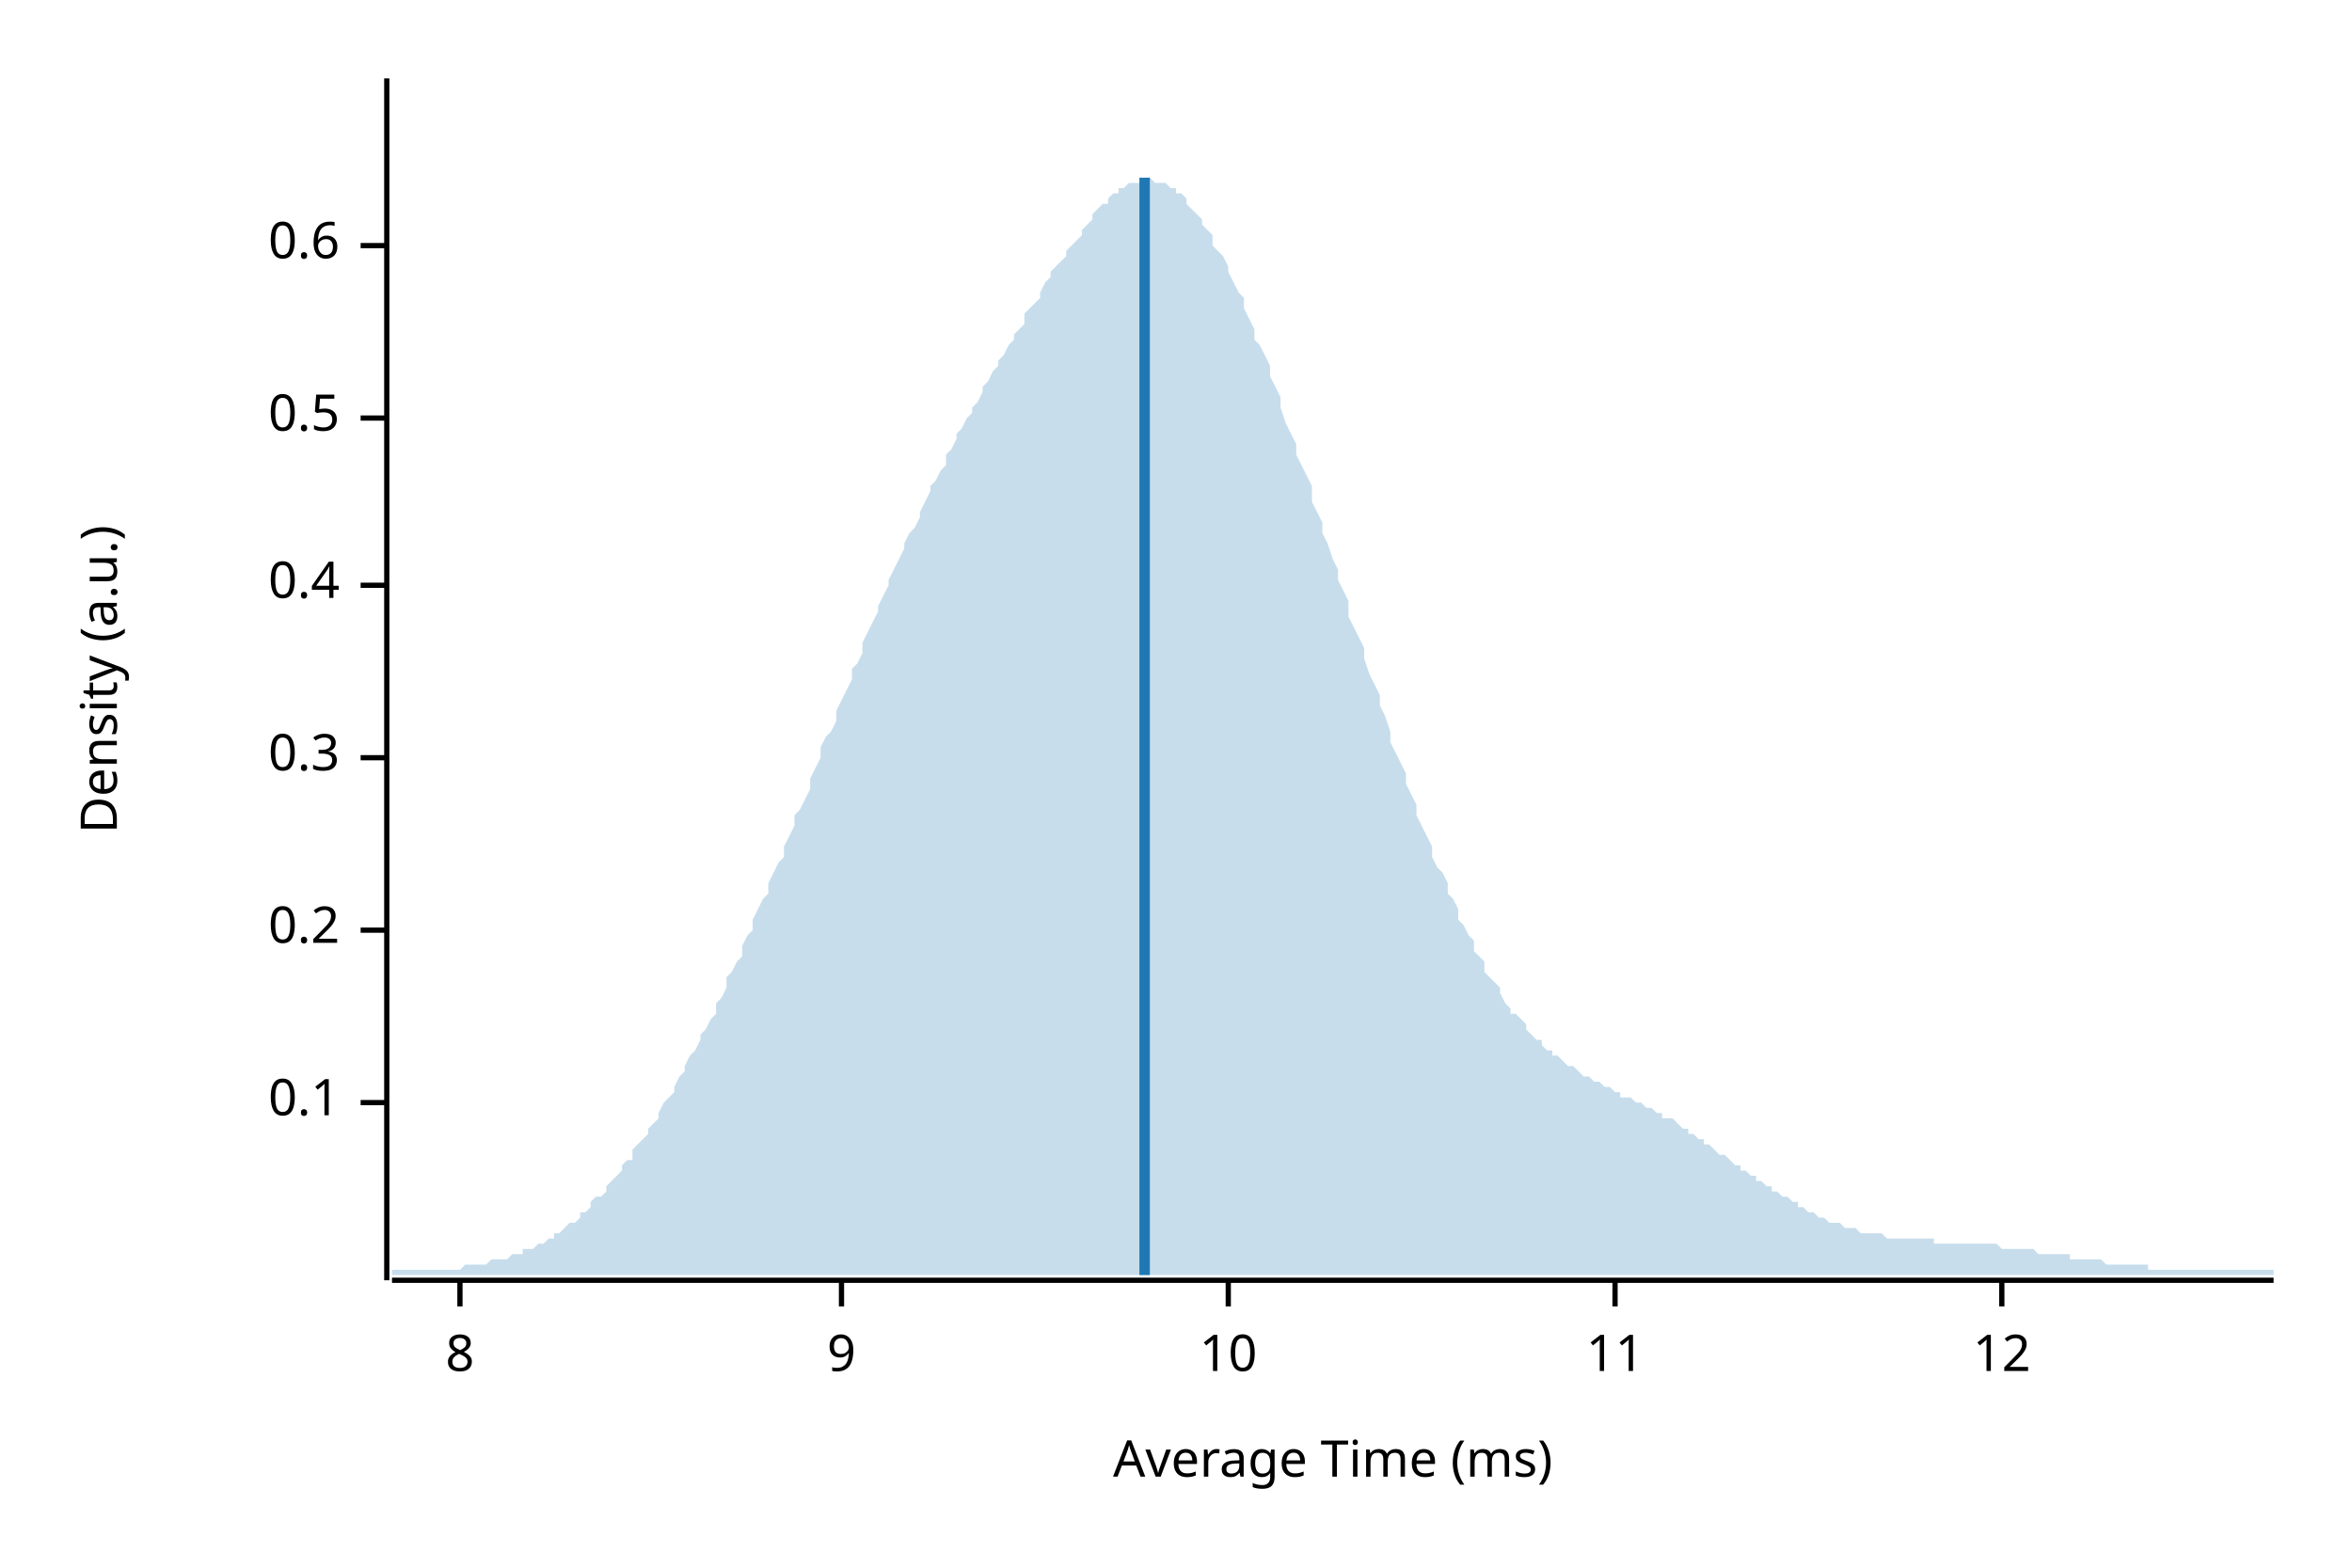
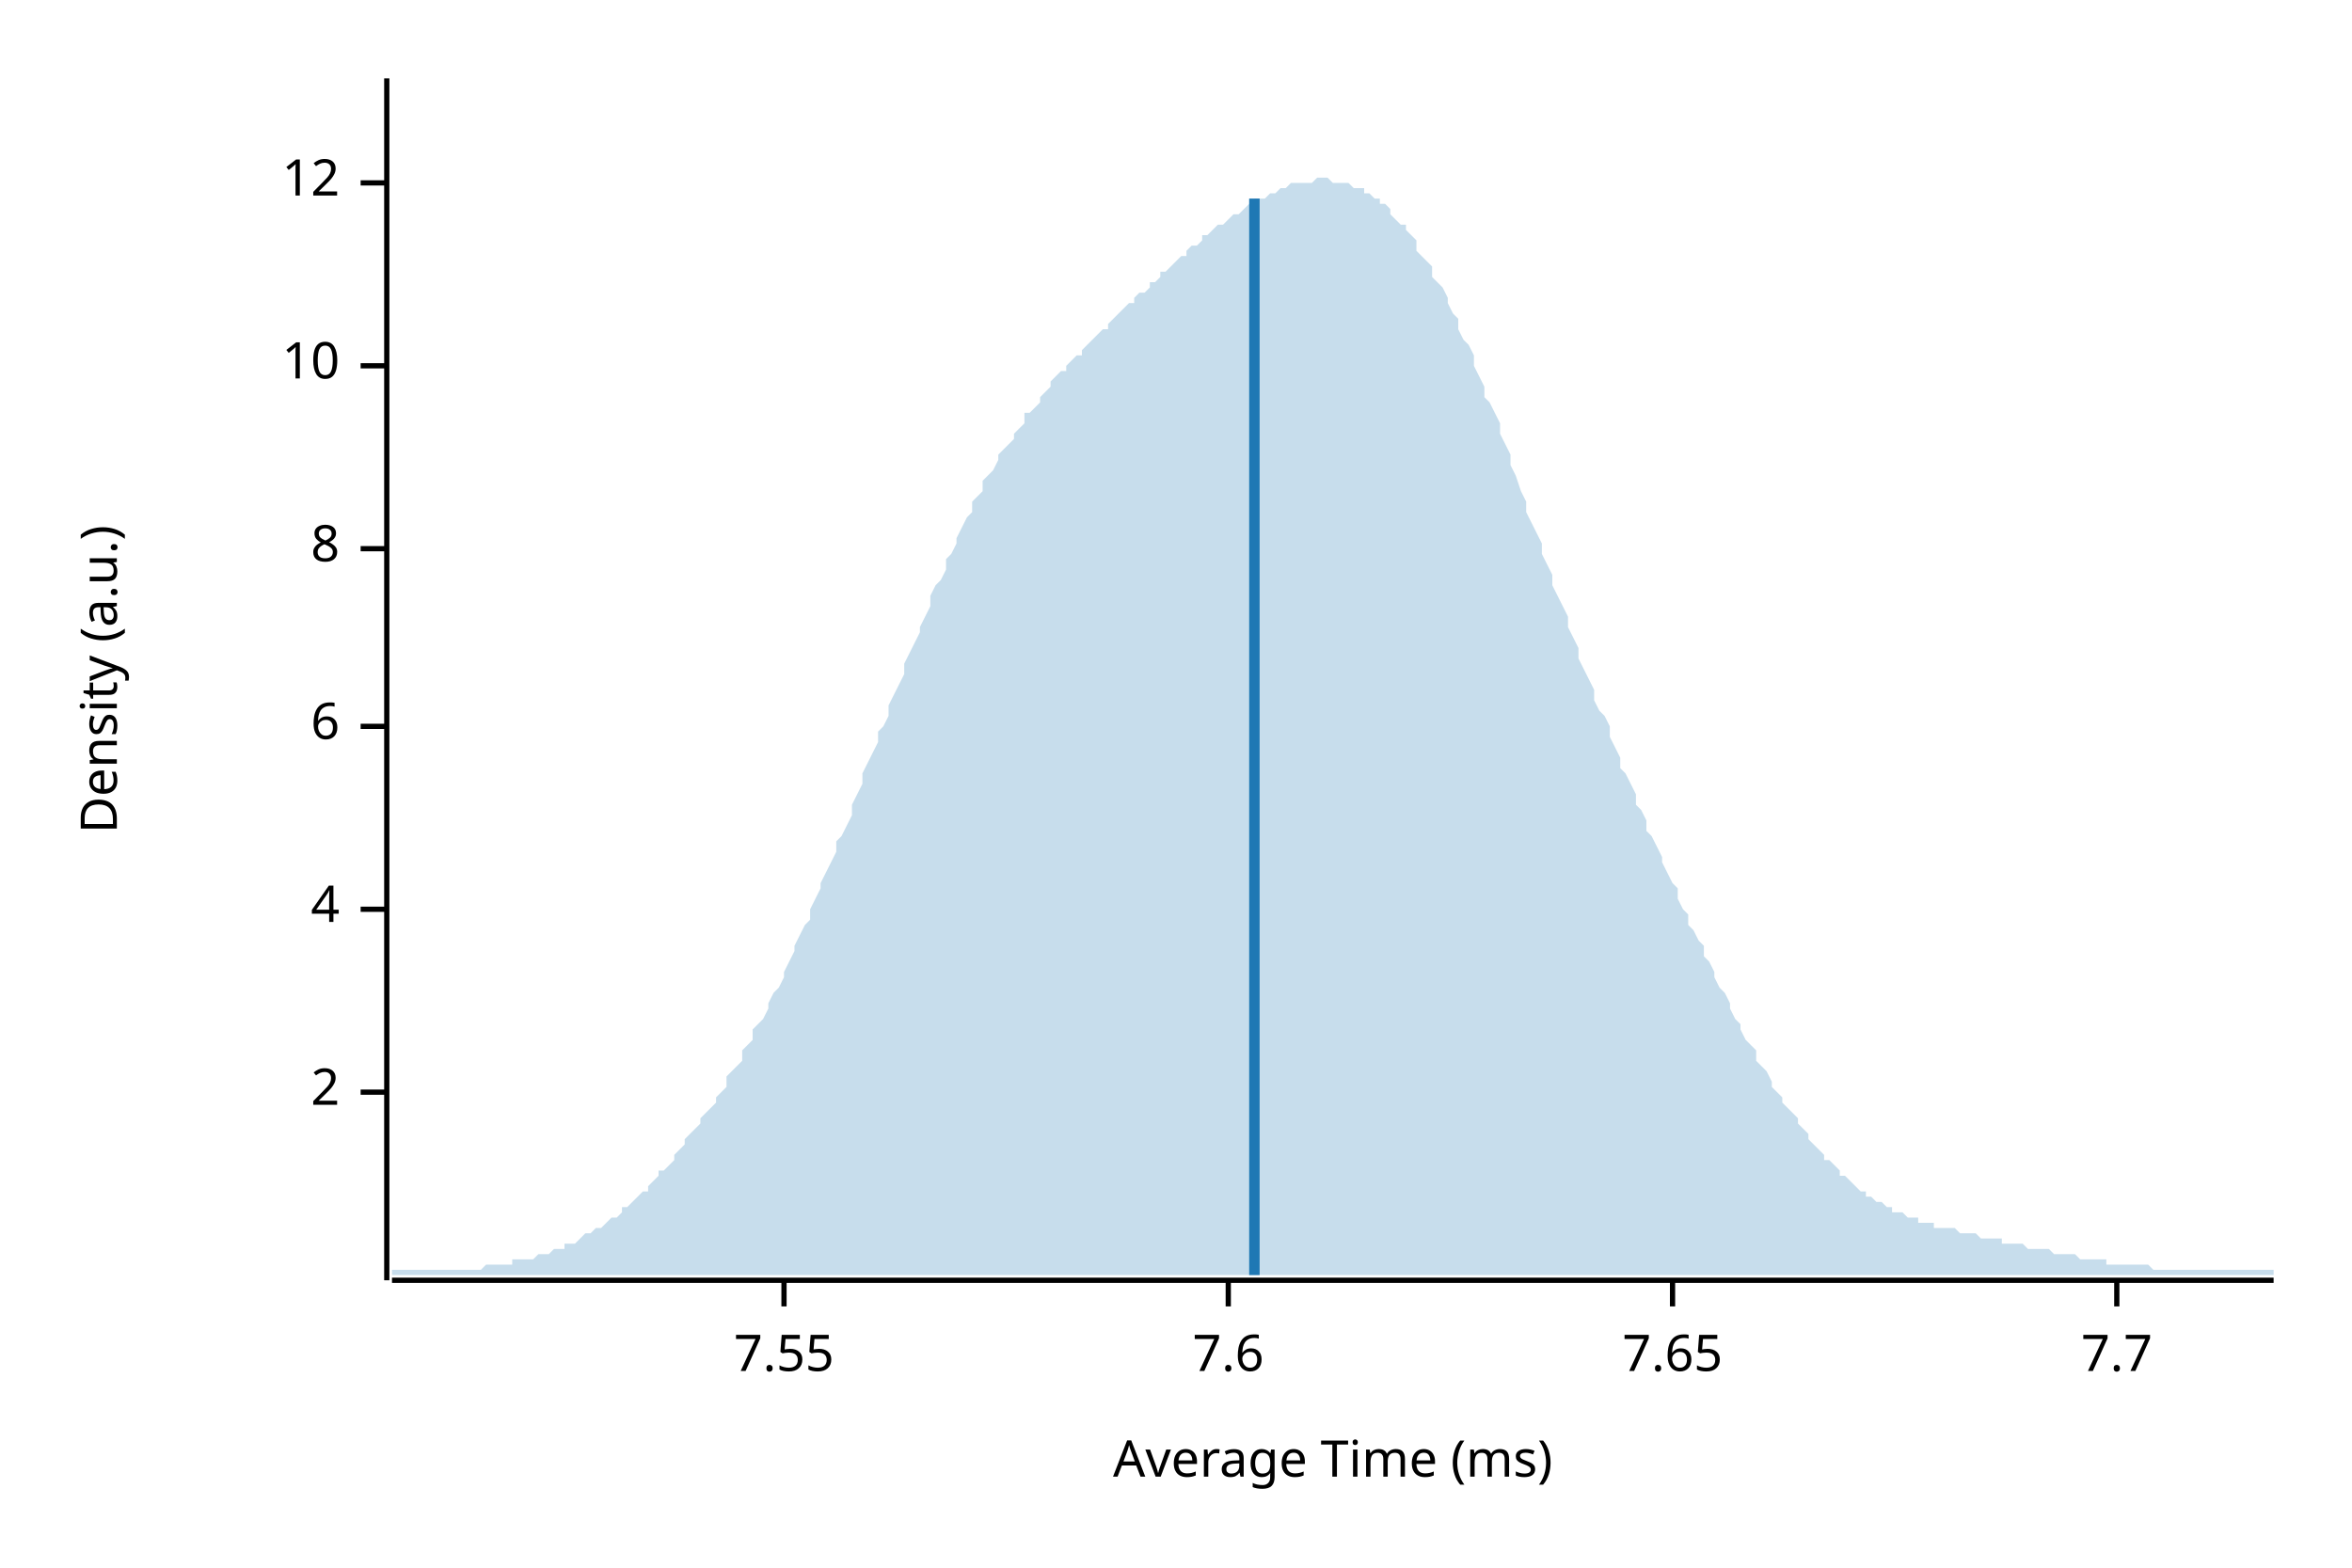
<svg xmlns="http://www.w3.org/2000/svg" width="450" height="300" viewBox="0 0 450 300">
  <text x="15" y="130" dy="0.76em" text-anchor="middle" font-family="sans-serif" font-size="9.677" opacity="1" fill="#000000" transform="rotate(270, 15, 130)">
Density (a.u.)
</text>
  <text x="255" y="285" dy="-0.5ex" text-anchor="middle" font-family="sans-serif" font-size="9.677" opacity="1" fill="#000000">
Average Time (ms)
</text>
  <polyline fill="none" opacity="1" stroke="#000000" stroke-width="1" points="74,15 74,245 " />
-   <text x="65" y="211" dy="0.5ex" text-anchor="end" font-family="sans-serif" font-size="9.677" opacity="1" fill="#000000">
- 0.1
+   <text x="65" y="209" dy="0.5ex" text-anchor="end" font-family="sans-serif" font-size="9.677" opacity="1" fill="#000000">
+ 2
</text>
-   <polyline fill="none" opacity="1" stroke="#000000" stroke-width="1" points="69,211 74,211 " />
-   <text x="65" y="178" dy="0.5ex" text-anchor="end" font-family="sans-serif" font-size="9.677" opacity="1" fill="#000000">
- 0.2
+   <polyline fill="none" opacity="1" stroke="#000000" stroke-width="1" points="69,209 74,209 " />
+   <text x="65" y="174" dy="0.5ex" text-anchor="end" font-family="sans-serif" font-size="9.677" opacity="1" fill="#000000">
+ 4
</text>
-   <polyline fill="none" opacity="1" stroke="#000000" stroke-width="1" points="69,178 74,178 " />
-   <text x="65" y="145" dy="0.5ex" text-anchor="end" font-family="sans-serif" font-size="9.677" opacity="1" fill="#000000">
- 0.3
+   <polyline fill="none" opacity="1" stroke="#000000" stroke-width="1" points="69,174 74,174 " />
+   <text x="65" y="139" dy="0.5ex" text-anchor="end" font-family="sans-serif" font-size="9.677" opacity="1" fill="#000000">
+ 6
</text>
-   <polyline fill="none" opacity="1" stroke="#000000" stroke-width="1" points="69,145 74,145 " />
-   <text x="65" y="112" dy="0.5ex" text-anchor="end" font-family="sans-serif" font-size="9.677" opacity="1" fill="#000000">
- 0.4
- </text>
-   <polyline fill="none" opacity="1" stroke="#000000" stroke-width="1" points="69,112 74,112 " />
-   <text x="65" y="80" dy="0.5ex" text-anchor="end" font-family="sans-serif" font-size="9.677" opacity="1" fill="#000000">
- 0.5
- </text>
-   <polyline fill="none" opacity="1" stroke="#000000" stroke-width="1" points="69,80 74,80 " />
-   <text x="65" y="47" dy="0.5ex" text-anchor="end" font-family="sans-serif" font-size="9.677" opacity="1" fill="#000000">
- 0.6
- </text>
-   <polyline fill="none" opacity="1" stroke="#000000" stroke-width="1" points="69,47 74,47 " />
-   <polyline fill="none" opacity="1" stroke="#000000" stroke-width="1" points="75,245 435,245 " />
-   <text x="88" y="255" dy="0.76em" text-anchor="middle" font-family="sans-serif" font-size="9.677" opacity="1" fill="#000000">
+   <polyline fill="none" opacity="1" stroke="#000000" stroke-width="1" points="69,139 74,139 " />
+   <text x="65" y="105" dy="0.5ex" text-anchor="end" font-family="sans-serif" font-size="9.677" opacity="1" fill="#000000">
8
</text>
-   <polyline fill="none" opacity="1" stroke="#000000" stroke-width="1" points="88,245 88,250 " />
-   <text x="161" y="255" dy="0.76em" text-anchor="middle" font-family="sans-serif" font-size="9.677" opacity="1" fill="#000000">
- 9
- </text>
-   <polyline fill="none" opacity="1" stroke="#000000" stroke-width="1" points="161,245 161,250 " />
-   <text x="235" y="255" dy="0.76em" text-anchor="middle" font-family="sans-serif" font-size="9.677" opacity="1" fill="#000000">
+   <polyline fill="none" opacity="1" stroke="#000000" stroke-width="1" points="69,105 74,105 " />
+   <text x="65" y="70" dy="0.5ex" text-anchor="end" font-family="sans-serif" font-size="9.677" opacity="1" fill="#000000">
10
</text>
-   <polyline fill="none" opacity="1" stroke="#000000" stroke-width="1" points="235,245 235,250 " />
-   <text x="309" y="255" dy="0.76em" text-anchor="middle" font-family="sans-serif" font-size="9.677" opacity="1" fill="#000000">
- 11
- </text>
-   <polyline fill="none" opacity="1" stroke="#000000" stroke-width="1" points="309,245 309,250 " />
-   <text x="383" y="255" dy="0.76em" text-anchor="middle" font-family="sans-serif" font-size="9.677" opacity="1" fill="#000000">
+   <polyline fill="none" opacity="1" stroke="#000000" stroke-width="1" points="69,70 74,70 " />
+   <text x="65" y="35" dy="0.5ex" text-anchor="end" font-family="sans-serif" font-size="9.677" opacity="1" fill="#000000">
12
</text>
-   <polyline fill="none" opacity="1" stroke="#000000" stroke-width="1" points="383,245 383,250 " />
-   <polygon opacity="0.25" fill="#1F78B4" points="75,243 75,243 76,243 77,243 77,243 78,243 79,243 80,243 80,243 81,243 82,243 82,243 83,243 84,243 85,243 85,243 86,243 87,243 87,243 88,243 89,242 90,242 90,242 91,242 92,242 93,242 93,242 94,241 95,241 95,241 96,241 97,241 98,240 98,240 99,240 100,240 100,239 101,239 102,239 103,238 103,238 104,238 105,237 106,237 106,236 107,236 108,235 108,235 109,234 110,234 111,233 111,232 112,232 113,231 113,230 114,229 115,229 116,228 116,227 117,226 118,225 119,224 119,223 120,222 121,222 121,220 122,219 123,218 124,217 124,216 125,215 126,214 126,213 127,211 128,210 129,209 129,208 130,206 131,205 131,204 132,202 133,201 134,199 134,198 135,197 136,195 137,194 137,192 138,191 139,189 139,187 140,186 141,184 142,183 142,181 143,179 144,178 144,176 145,174 146,172 147,171 147,169 148,167 149,165 150,164 150,162 151,160 152,158 152,156 153,155 154,153 155,151 155,149 156,147 157,145 157,143 158,141 159,140 160,138 160,136 161,134 162,132 163,130 163,128 164,127 165,125 165,123 166,121 167,119 168,117 168,116 169,114 170,112 170,111 171,109 172,107 173,105 173,104 174,102 175,101 176,99 176,98 177,96 178,94 178,93 179,92 180,90 181,89 181,87 182,86 183,84 183,83 184,82 185,80 186,79 186,78 187,77 188,75 188,74 189,73 190,71 191,70 191,69 192,68 193,66 194,65 194,64 195,63 196,62 196,60 197,59 198,58 199,57 199,56 200,54 201,53 201,52 202,51 203,50 204,49 204,48 205,47 206,46 207,45 207,44 208,43 209,42 209,41 210,40 211,39 212,39 212,38 213,37 214,37 214,36 215,36 216,35 217,35 217,35 218,35 219,34 220,34 220,34 221,35 222,35 222,35 223,35 224,36 225,36 225,37 226,37 227,38 227,39 228,40 229,41 230,42 230,43 231,44 232,45 232,47 233,48 234,49 235,51 235,52 236,54 237,56 238,57 238,59 239,61 240,63 240,65 241,66 242,68 243,70 243,72 244,74 245,76 245,78 246,81 247,83 248,85 248,87 249,89 250,91 251,93 251,96 252,98 253,100 253,102 254,104 255,107 256,109 256,111 257,113 258,115 258,118 259,120 260,122 261,124 261,126 262,129 263,131 264,133 264,135 265,137 266,140 266,142 267,144 268,146 269,148 269,150 270,152 271,154 271,156 272,158 273,160 274,162 274,164 275,166 276,167 277,169 277,171 278,172 279,174 279,176 280,177 281,179 282,180 282,182 283,183 284,184 284,186 285,187 286,188 287,189 287,190 288,192 289,193 289,194 290,194 291,195 292,196 292,197 293,198 294,199 295,199 295,200 296,201 297,201 297,202 298,202 299,203 300,204 300,204 301,204 302,205 302,205 303,206 304,206 305,207 305,207 306,207 307,208 308,208 308,208 309,209 310,209 310,210 311,210 312,210 313,211 313,211 314,211 315,212 315,212 316,212 317,213 318,213 318,214 319,214 320,214 321,215 321,215 322,216 323,216 323,217 324,217 325,218 326,218 326,219 327,219 328,220 328,220 329,221 330,221 331,222 331,222 332,223 333,223 333,224 334,224 335,225 336,225 336,226 337,226 338,227 339,227 339,228 340,228 341,229 341,229 342,229 343,230 344,230 344,231 345,231 346,232 346,232 347,232 348,233 349,233 349,233 350,234 351,234 352,234 352,234 353,235 354,235 354,235 355,235 356,236 357,236 357,236 358,236 359,236 359,236 360,236 361,237 362,237 362,237 363,237 364,237 365,237 365,237 366,237 367,237 367,237 368,237 369,237 370,237 370,238 371,238 372,238 372,238 373,238 374,238 375,238 375,238 376,238 377,238 378,238 378,238 379,238 380,238 380,238 381,238 382,238 383,239 383,239 384,239 385,239 385,239 386,239 387,239 388,239 388,239 389,239 390,240 390,240 391,240 392,240 393,240 393,240 394,240 395,240 396,240 396,241 397,241 398,241 398,241 399,241 400,241 401,241 401,241 402,241 403,242 403,242 404,242 405,242 406,242 406,242 407,242 408,242 409,242 409,242 410,242 411,242 411,243 412,243 413,243 414,243 414,243 415,243 416,243 416,243 417,243 418,243 419,243 419,243 420,243 421,243 422,243 422,243 423,243 424,243 424,243 425,243 426,243 427,243 427,243 428,243 429,243 429,243 430,243 431,243 432,243 432,243 433,243 434,243 435,243 435,244 75,244 " />
-   <polyline fill="none" opacity="1" stroke="#1F78B4" stroke-width="2" points="219,244 219,34 " />
+   <polyline fill="none" opacity="1" stroke="#000000" stroke-width="1" points="69,35 74,35 " />
+   <polyline fill="none" opacity="1" stroke="#000000" stroke-width="1" points="75,245 435,245 " />
+   <text x="150" y="255" dy="0.76em" text-anchor="middle" font-family="sans-serif" font-size="9.677" opacity="1" fill="#000000">
+ 7.55
+ </text>
+   <polyline fill="none" opacity="1" stroke="#000000" stroke-width="1" points="150,245 150,250 " />
+   <text x="235" y="255" dy="0.76em" text-anchor="middle" font-family="sans-serif" font-size="9.677" opacity="1" fill="#000000">
+ 7.6
+ </text>
+   <polyline fill="none" opacity="1" stroke="#000000" stroke-width="1" points="235,245 235,250 " />
+   <text x="320" y="255" dy="0.76em" text-anchor="middle" font-family="sans-serif" font-size="9.677" opacity="1" fill="#000000">
+ 7.65
+ </text>
+   <polyline fill="none" opacity="1" stroke="#000000" stroke-width="1" points="320,245 320,250 " />
+   <text x="405" y="255" dy="0.76em" text-anchor="middle" font-family="sans-serif" font-size="9.677" opacity="1" fill="#000000">
+ 7.7
+ </text>
+   <polyline fill="none" opacity="1" stroke="#000000" stroke-width="1" points="405,245 405,250 " />
+   <polygon opacity="0.25" fill="#1F78B4" points="75,243 75,243 76,243 77,243 77,243 78,243 79,243 80,243 80,243 81,243 82,243 82,243 83,243 84,243 85,243 85,243 86,243 87,243 87,243 88,243 89,243 90,243 90,243 91,243 92,243 93,242 93,242 94,242 95,242 95,242 96,242 97,242 98,242 98,241 99,241 100,241 100,241 101,241 102,241 103,240 103,240 104,240 105,240 106,239 106,239 107,239 108,239 108,238 109,238 110,238 111,237 111,237 112,236 113,236 113,236 114,235 115,235 116,234 116,234 117,233 118,233 119,232 119,231 120,231 121,230 121,230 122,229 123,228 124,228 124,227 125,226 126,225 126,224 127,224 128,223 129,222 129,221 130,220 131,219 131,218 132,217 133,216 134,215 134,214 135,213 136,212 137,211 137,210 138,209 139,208 139,206 140,205 141,204 142,203 142,201 143,200 144,199 144,197 145,196 146,195 147,193 147,192 148,190 149,189 150,187 150,186 151,184 152,182 152,181 153,179 154,177 155,176 155,174 156,172 157,170 157,169 158,167 159,165 160,163 160,161 161,160 162,158 163,156 163,154 164,152 165,150 165,148 166,146 167,144 168,142 168,140 169,139 170,137 170,135 171,133 172,131 173,129 173,127 174,125 175,123 176,121 176,120 177,118 178,116 178,114 179,112 180,111 181,109 181,107 182,106 183,104 183,103 184,101 185,99 186,98 186,96 187,95 188,94 188,92 189,91 190,90 191,88 191,87 192,86 193,85 194,84 194,83 195,82 196,81 196,79 197,79 198,78 199,77 199,76 200,75 201,74 201,73 202,72 203,71 204,71 204,70 205,69 206,68 207,68 207,67 208,66 209,65 209,65 210,64 211,63 212,63 212,62 213,61 214,60 214,60 215,59 216,58 217,58 217,57 218,56 219,56 220,55 220,54 221,54 222,53 222,52 223,52 224,51 225,50 225,50 226,49 227,49 227,48 228,47 229,47 230,46 230,45 231,45 232,44 232,44 233,43 234,43 235,42 235,42 236,41 237,41 238,40 238,40 239,39 240,39 240,38 241,38 242,38 243,37 243,37 244,37 245,36 245,36 246,36 247,35 248,35 248,35 249,35 250,35 251,35 251,35 252,34 253,34 253,34 254,34 255,35 256,35 256,35 257,35 258,35 258,35 259,36 260,36 261,36 261,37 262,37 263,38 264,38 264,39 265,39 266,40 266,41 267,42 268,43 269,43 269,44 270,45 271,46 271,48 272,49 273,50 274,51 274,53 275,54 276,55 277,57 277,58 278,60 279,61 279,63 280,65 281,66 282,68 282,70 283,72 284,74 284,76 285,77 286,79 287,81 287,83 288,85 289,87 289,89 290,91 291,94 292,96 292,98 293,100 294,102 295,104 295,106 296,108 297,110 297,112 298,114 299,116 300,118 300,120 301,122 302,124 302,126 303,128 304,130 305,132 305,134 306,136 307,137 308,139 308,141 309,143 310,145 310,147 311,148 312,150 313,152 313,154 314,155 315,157 315,159 316,160 317,162 318,164 318,165 319,167 320,169 321,170 321,172 322,174 323,175 323,177 324,178 325,180 326,181 326,183 327,184 328,186 328,187 329,189 330,190 331,192 331,193 332,195 333,196 333,197 334,199 335,200 336,201 336,203 337,204 338,205 339,207 339,208 340,209 341,210 341,211 342,212 343,213 344,214 344,215 345,216 346,217 346,218 347,219 348,220 349,221 349,222 350,222 351,223 352,224 352,225 353,225 354,226 354,226 355,227 356,228 357,228 357,229 358,229 359,230 359,230 360,230 361,231 362,231 362,232 363,232 364,232 365,233 365,233 366,233 367,233 367,234 368,234 369,234 370,234 370,235 371,235 372,235 372,235 373,235 374,235 375,236 375,236 376,236 377,236 378,236 378,236 379,237 380,237 380,237 381,237 382,237 383,237 383,238 384,238 385,238 385,238 386,238 387,238 388,239 388,239 389,239 390,239 390,239 391,239 392,239 393,240 393,240 394,240 395,240 396,240 396,240 397,240 398,241 398,241 399,241 400,241 401,241 401,241 402,241 403,241 403,242 404,242 405,242 406,242 406,242 407,242 408,242 409,242 409,242 410,242 411,242 411,242 412,243 413,243 414,243 414,243 415,243 416,243 416,243 417,243 418,243 419,243 419,243 420,243 421,243 422,243 422,243 423,243 424,243 424,243 425,243 426,243 427,243 427,243 428,243 429,243 429,243 430,243 431,243 432,243 432,243 433,243 434,243 435,243 435,244 75,244 " />
+   <polyline fill="none" opacity="1" stroke="#1F78B4" stroke-width="2" points="240,244 240,38 " />
</svg>
